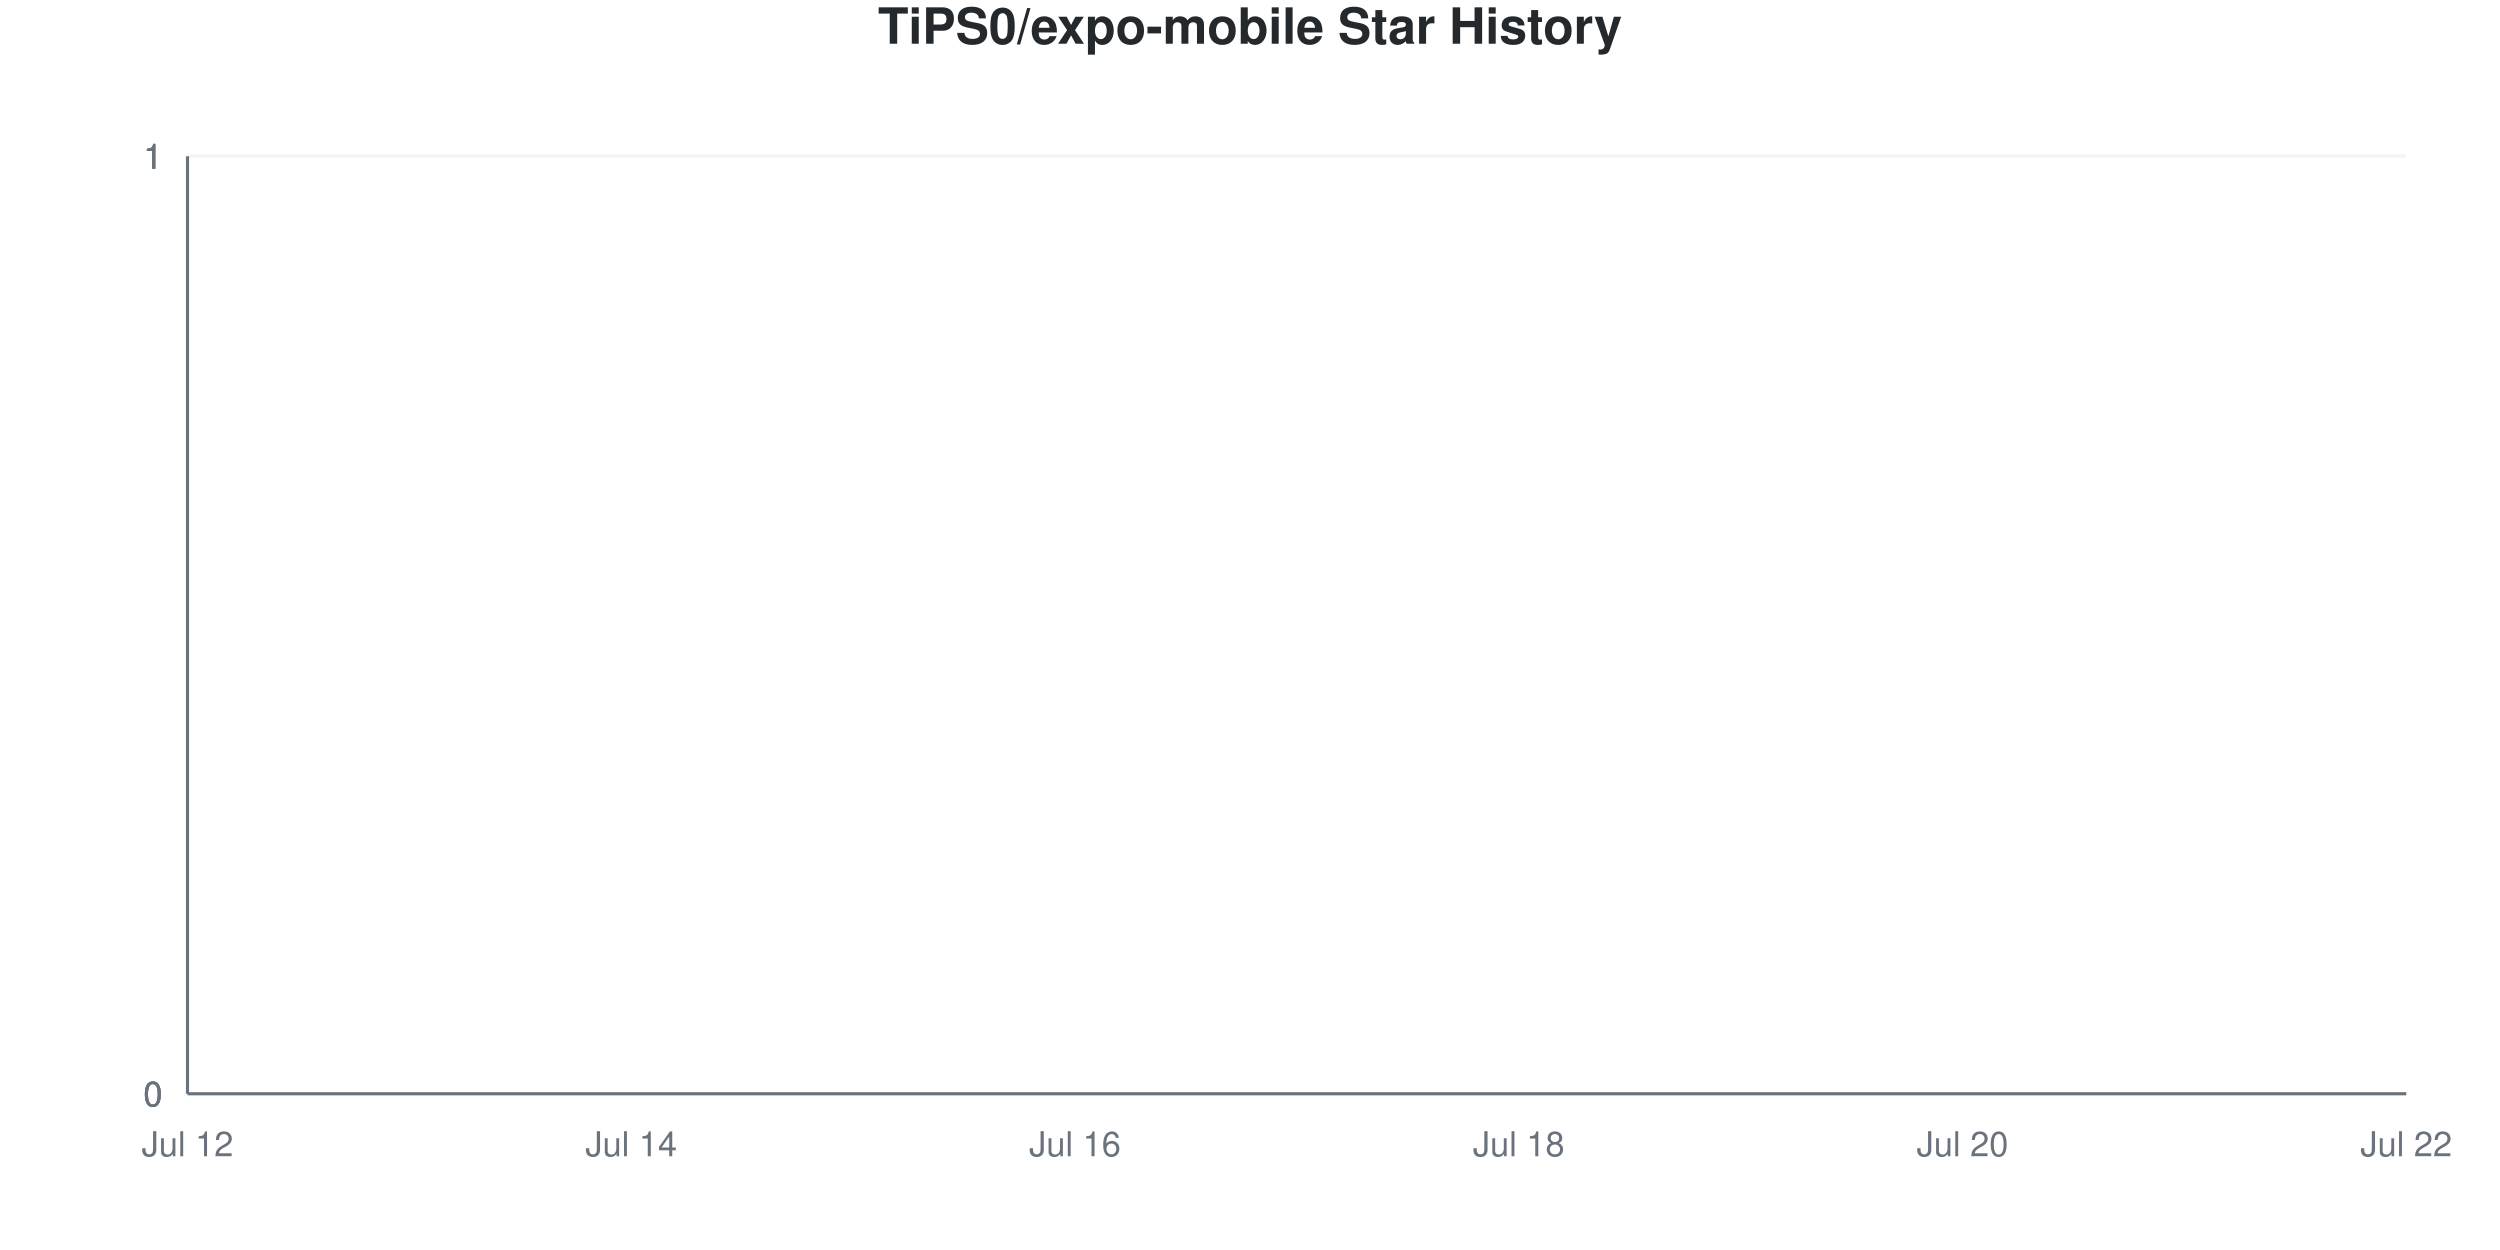
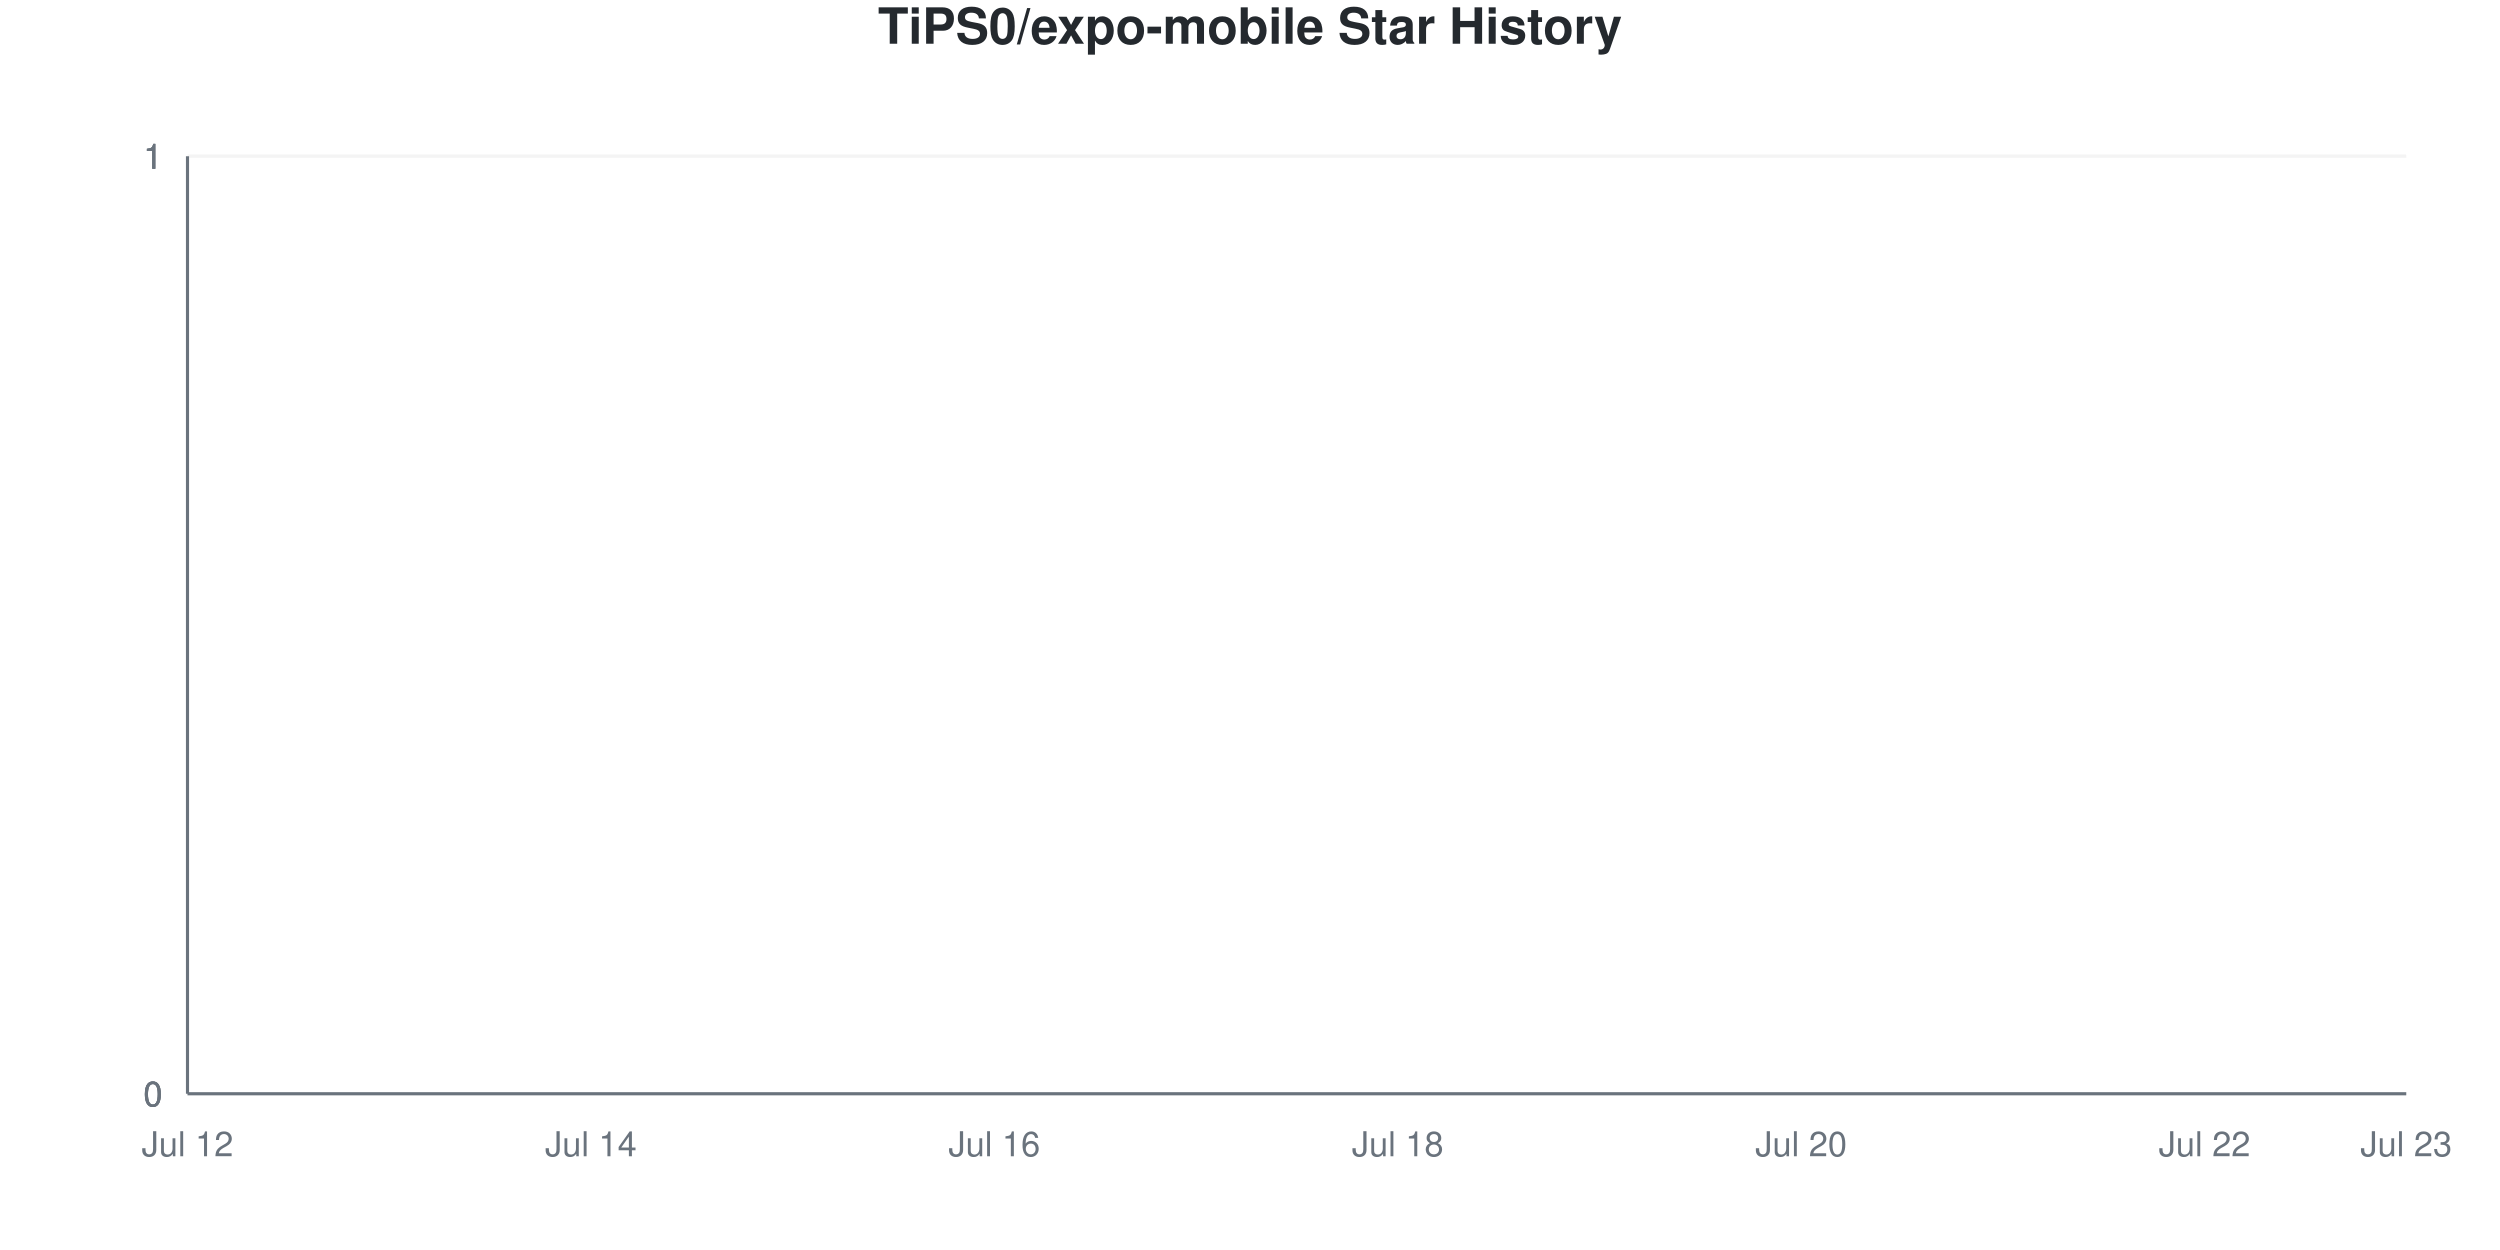
<svg xmlns="http://www.w3.org/2000/svg" viewBox="0 0 800 400" width="800" height="400">
  <style>
    @keyframes drawLine {
      to { stroke-dashoffset: 0; }
    }
    @keyframes fadeInPoint {
      from { opacity: 0; }
      to { opacity: 1; }
    }
    .data-line-0 {
      stroke-dasharray: 1065;
      stroke-dashoffset: 1065;
      animation: drawLine 2s ease-out forwards;
    }
    .data-point {
      opacity: 0;
      animation: fadeInPoint 0.5s ease-out forwards;
    }
    .chart-bg { fill: #fff; }
    .chart-text { fill: #24292e; }
    .chart-muted { fill: #6a737d; }
    .chart-grid { stroke: #eee; }
    .chart-axis { stroke: #6a737d; }
    @media (prefers-color-scheme: dark) {
      .chart-bg { fill: #0d1117; }
      .chart-text { fill: #e6edf3; }
      .chart-muted { fill: #8b949e; }
      .chart-grid { stroke: #21262d; }
      .chart-axis { stroke: #8b949e; }
    }
  </style>
  <rect width="800" height="400" class="chart-bg" />
  <text x="400" y="14" text-anchor="middle" class="chart-text" font-size="16" font-weight="bold" font-family="-apple-system, BlinkMacSystemFont, 'Segoe UI', Helvetica, Arial, sans-serif">TiPS0/expo-mobile Star History</text>
  <g class="grid">
    <line x1="60" y1="350" x2="770" y2="350" class="chart-grid" stroke-opacity="0.3" />
    <text x="52" y="354" text-anchor="end" class="chart-muted" font-size="11" font-family="-apple-system, BlinkMacSystemFont, 'Segoe UI', Helvetica, Arial, sans-serif">0</text>
    <line x1="60" y1="350" x2="770" y2="350" class="chart-grid" stroke-opacity="0.3" />
    <text x="52" y="354" text-anchor="end" class="chart-muted" font-size="11" font-family="-apple-system, BlinkMacSystemFont, 'Segoe UI', Helvetica, Arial, sans-serif">0</text>
    <line x1="60" y1="350" x2="770" y2="350" class="chart-grid" stroke-opacity="0.3" />
    <text x="52" y="354" text-anchor="end" class="chart-muted" font-size="11" font-family="-apple-system, BlinkMacSystemFont, 'Segoe UI', Helvetica, Arial, sans-serif">0</text>
    <line x1="60" y1="50" x2="770" y2="50" class="chart-grid" stroke-opacity="0.3" />
    <text x="52" y="54" text-anchor="end" class="chart-muted" font-size="11" font-family="-apple-system, BlinkMacSystemFont, 'Segoe UI', Helvetica, Arial, sans-serif">1</text>
    <line x1="60" y1="50" x2="770" y2="50" class="chart-grid" stroke-opacity="0.3" />
    <text x="52" y="54" text-anchor="end" class="chart-muted" font-size="11" font-family="-apple-system, BlinkMacSystemFont, 'Segoe UI', Helvetica, Arial, sans-serif">1</text>
    <line x1="60" y1="50" x2="770" y2="50" class="chart-grid" stroke-opacity="0.3" />
    <text x="52" y="54" text-anchor="end" class="chart-muted" font-size="11" font-family="-apple-system, BlinkMacSystemFont, 'Segoe UI', Helvetica, Arial, sans-serif">1</text>
  </g>
  <g class="milestones">
    
  </g>
  <g class="x-axis">
    <text x="60" y="370" text-anchor="middle" class="chart-muted" font-size="11" font-family="-apple-system, BlinkMacSystemFont, 'Segoe UI', Helvetica, Arial, sans-serif">Jul 12</text>
-     <text x="202" y="370" text-anchor="middle" class="chart-muted" font-size="11" font-family="-apple-system, BlinkMacSystemFont, 'Segoe UI', Helvetica, Arial, sans-serif">Jul 14</text>
-     <text x="344" y="370" text-anchor="middle" class="chart-muted" font-size="11" font-family="-apple-system, BlinkMacSystemFont, 'Segoe UI', Helvetica, Arial, sans-serif">Jul 16</text>
-     <text x="486" y="370" text-anchor="middle" class="chart-muted" font-size="11" font-family="-apple-system, BlinkMacSystemFont, 'Segoe UI', Helvetica, Arial, sans-serif">Jul 18</text>
-     <text x="628" y="370" text-anchor="middle" class="chart-muted" font-size="11" font-family="-apple-system, BlinkMacSystemFont, 'Segoe UI', Helvetica, Arial, sans-serif">Jul 20</text>
-     <text x="770" y="370" text-anchor="middle" class="chart-muted" font-size="11" font-family="-apple-system, BlinkMacSystemFont, 'Segoe UI', Helvetica, Arial, sans-serif">Jul 22</text>
+     <text x="189.091" y="370" text-anchor="middle" class="chart-muted" font-size="11" font-family="-apple-system, BlinkMacSystemFont, 'Segoe UI', Helvetica, Arial, sans-serif">Jul 14</text>
+     <text x="318.182" y="370" text-anchor="middle" class="chart-muted" font-size="11" font-family="-apple-system, BlinkMacSystemFont, 'Segoe UI', Helvetica, Arial, sans-serif">Jul 16</text>
+     <text x="447.273" y="370" text-anchor="middle" class="chart-muted" font-size="11" font-family="-apple-system, BlinkMacSystemFont, 'Segoe UI', Helvetica, Arial, sans-serif">Jul 18</text>
+     <text x="576.364" y="370" text-anchor="middle" class="chart-muted" font-size="11" font-family="-apple-system, BlinkMacSystemFont, 'Segoe UI', Helvetica, Arial, sans-serif">Jul 20</text>
+     <text x="705.455" y="370" text-anchor="middle" class="chart-muted" font-size="11" font-family="-apple-system, BlinkMacSystemFont, 'Segoe UI', Helvetica, Arial, sans-serif">Jul 22</text>
+     <text x="770" y="370" text-anchor="middle" class="chart-muted" font-size="11" font-family="-apple-system, BlinkMacSystemFont, 'Segoe UI', Helvetica, Arial, sans-serif">Jul 23</text>
  </g>
  <line x1="60" y1="50" x2="60" y2="350" class="chart-axis" stroke-width="1" />
  <line x1="60" y1="350" x2="770" y2="350" class="chart-axis" stroke-width="1" />
-   <path d="M60,350 L60,350 C83.667,350 107.333,350 131,350 C154.667,350 178.333,350 202,350 C225.667,350 249.333,350 273,350 C296.667,350 320.333,350 344,350 C367.667,350 391.333,350 415,350 C438.667,350 462.333,350 486,350 C509.667,350 533.333,350 557,350 C580.667,350 604.333,350 628,350 C651.667,350 675.333,350 699,350 C722.667,350 746.333,350 770,350 L770,350 L60,350 Z" fill="#dfb317" fill-opacity="0.1" />
-   <path d="M60,350 L60,350 C83.667,350 107.333,350 131,350 C154.667,350 178.333,350 202,350 C225.667,350 249.333,350 273,350 C296.667,350 320.333,350 344,350 C367.667,350 391.333,350 415,350 C438.667,350 462.333,350 486,350 C509.667,350 533.333,350 557,350 C580.667,350 604.333,350 628,350 C651.667,350 675.333,350 699,350 C722.667,350 746.333,350 770,350" fill="none" stroke="#dfb317" stroke-width="2.5" class="data-line-0" />
+   <path d="M60,350 L60,350 C81.515,350 103.03,350 124.545,350 C146.061,350 167.576,350 189.091,350 C210.606,350 232.121,350 253.636,350 C275.152,350 296.667,350 318.182,350 C339.697,350 361.212,350 382.727,350 C404.242,350 425.758,350 447.273,350 C468.788,350 490.303,350 511.818,350 C533.333,350 554.848,350 576.364,350 C597.879,350 619.394,350 640.909,350 C662.424,350 683.939,350 705.455,350 C726.97,350 748.485,350 770,350 L770,350 L60,350 Z" fill="#dfb317" fill-opacity="0.1" />
+   <path d="M60,350 L60,350 C81.515,350 103.03,350 124.545,350 C146.061,350 167.576,350 189.091,350 C210.606,350 232.121,350 253.636,350 C275.152,350 296.667,350 318.182,350 C339.697,350 361.212,350 382.727,350 C404.242,350 425.758,350 447.273,350 C468.788,350 490.303,350 511.818,350 C533.333,350 554.848,350 576.364,350 C597.879,350 619.394,350 640.909,350 C662.424,350 683.939,350 705.455,350 C726.97,350 748.485,350 770,350" fill="none" stroke="#dfb317" stroke-width="2.5" class="data-line-0" />
  <g class="points">
    <circle cx="60" cy="350" r="4" fill="#dfb317" class="data-point" style="animation-delay: 1.50s" />
-     <circle cx="131" cy="350" r="4" fill="#dfb317" class="data-point" style="animation-delay: 1.55s" />
-     <circle cx="202" cy="350" r="4" fill="#dfb317" class="data-point" style="animation-delay: 1.60s" />
-     <circle cx="273" cy="350" r="4" fill="#dfb317" class="data-point" style="animation-delay: 1.65s" />
-     <circle cx="344" cy="350" r="4" fill="#dfb317" class="data-point" style="animation-delay: 1.70s" />
-     <circle cx="415" cy="350" r="4" fill="#dfb317" class="data-point" style="animation-delay: 1.75s" />
-     <circle cx="486" cy="350" r="4" fill="#dfb317" class="data-point" style="animation-delay: 1.80s" />
-     <circle cx="557" cy="350" r="4" fill="#dfb317" class="data-point" style="animation-delay: 1.85s" />
-     <circle cx="628" cy="350" r="4" fill="#dfb317" class="data-point" style="animation-delay: 1.90s" />
-     <circle cx="699" cy="350" r="4" fill="#dfb317" class="data-point" style="animation-delay: 1.95s" />
-     <circle cx="770" cy="350" r="4" fill="#dfb317" class="data-point" style="animation-delay: 2.00s" />
+     <circle cx="124.545" cy="350" r="4" fill="#dfb317" class="data-point" style="animation-delay: 1.55s" />
+     <circle cx="189.091" cy="350" r="4" fill="#dfb317" class="data-point" style="animation-delay: 1.60s" />
+     <circle cx="253.636" cy="350" r="4" fill="#dfb317" class="data-point" style="animation-delay: 1.65s" />
+     <circle cx="318.182" cy="350" r="4" fill="#dfb317" class="data-point" style="animation-delay: 1.70s" />
+     <circle cx="382.727" cy="350" r="4" fill="#dfb317" class="data-point" style="animation-delay: 1.75s" />
+     <circle cx="447.273" cy="350" r="4" fill="#dfb317" class="data-point" style="animation-delay: 1.80s" />
+     <circle cx="511.818" cy="350" r="4" fill="#dfb317" class="data-point" style="animation-delay: 1.85s" />
+     <circle cx="576.364" cy="350" r="4" fill="#dfb317" class="data-point" style="animation-delay: 1.90s" />
+     <circle cx="640.909" cy="350" r="4" fill="#dfb317" class="data-point" style="animation-delay: 1.95s" />
+     <circle cx="705.455" cy="350" r="4" fill="#dfb317" class="data-point" style="animation-delay: 2.00s" />
+     <circle cx="770" cy="350" r="4" fill="#dfb317" class="data-point" style="animation-delay: 2.05s" />
  </g>
</svg>
